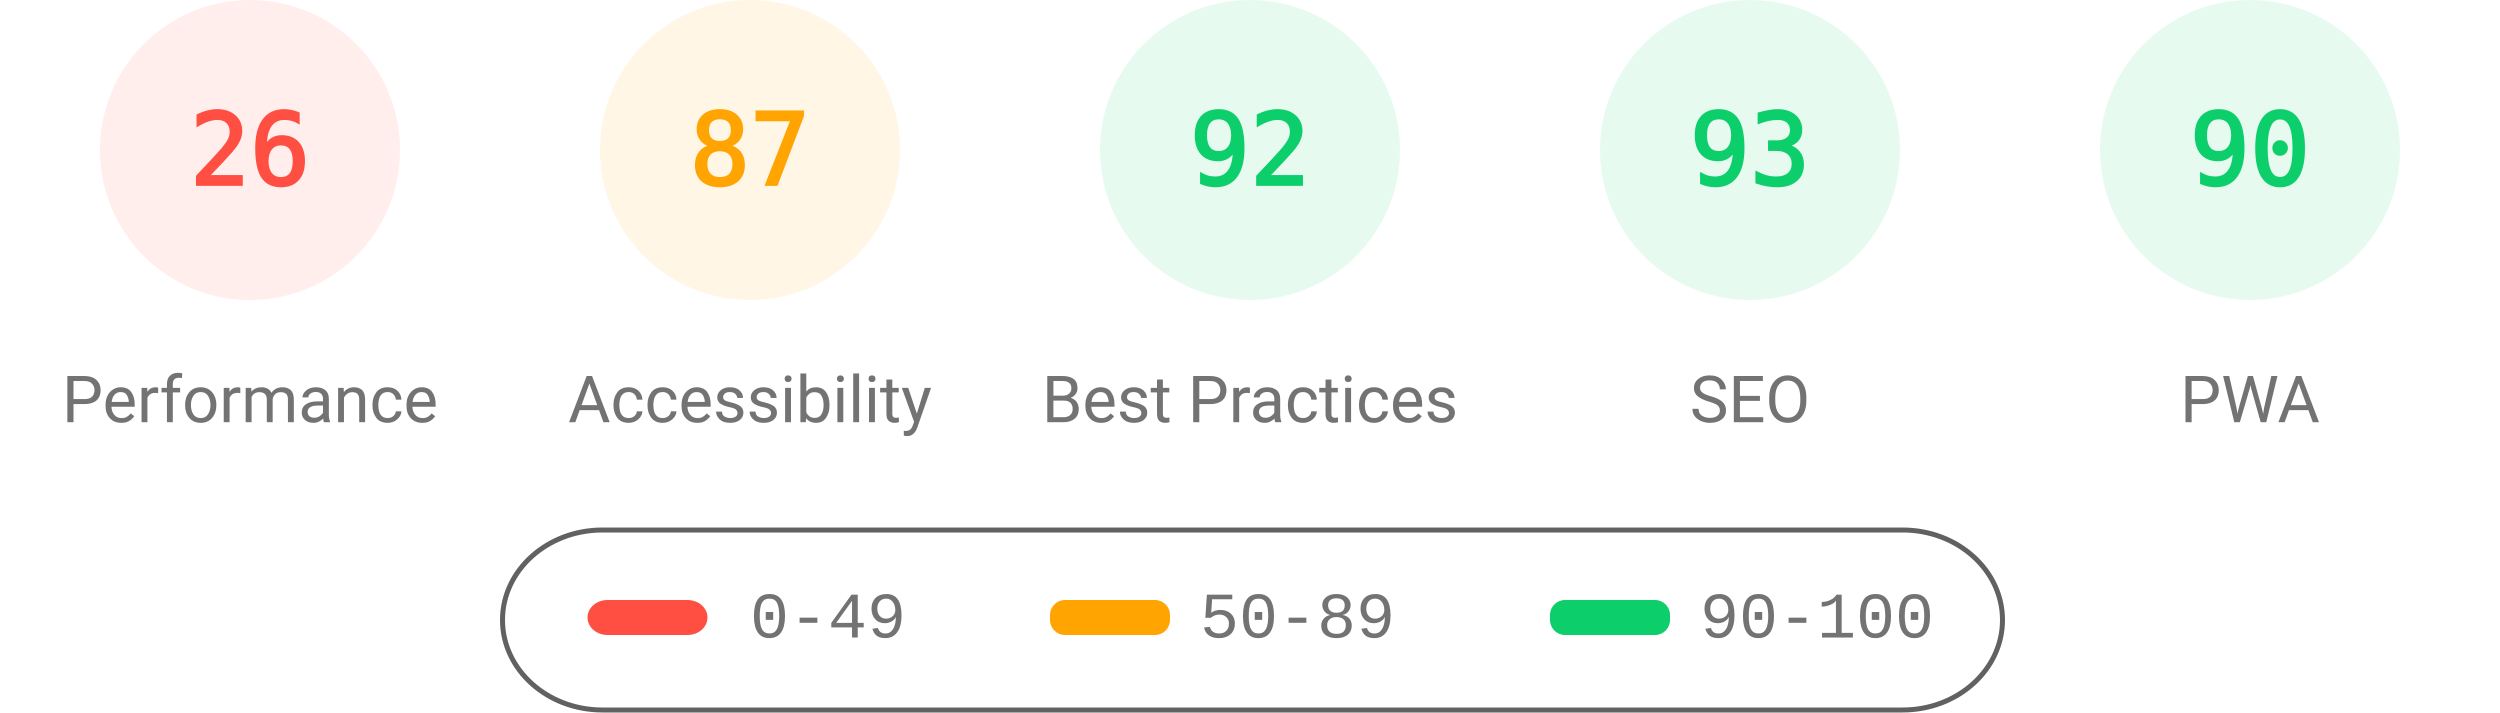
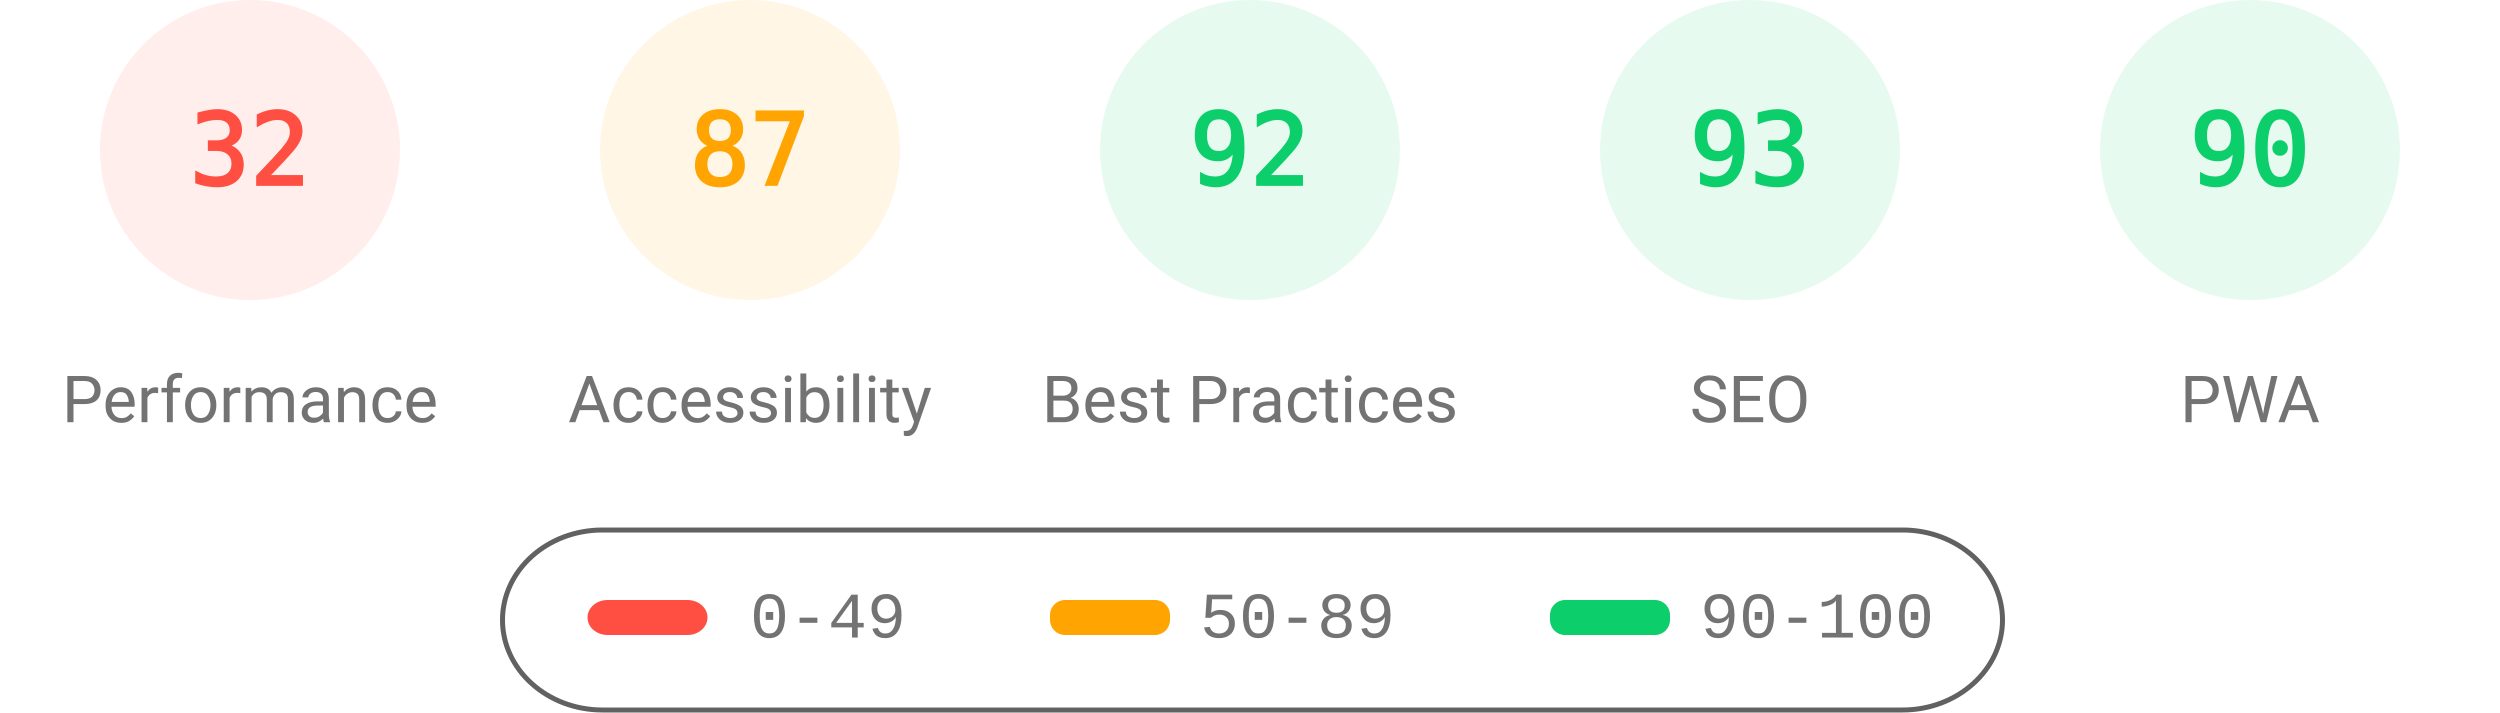
<svg xmlns="http://www.w3.org/2000/svg" fill="none" width="1000" height="285">
  <style>.gauge-base{opacity:.1}.gauge-arc{fill:none;animation-delay:250ms;stroke-linecap:round;transform:rotate(-90deg);transform-origin:100px 60px;animation:load-gauge 1s ease forwards}.guage-text{font-size:40px;font-family:monospace;text-align:center}.guage-red{color:#ff4e42;fill:#ff4e42;stroke:#ff4e42}.guage-orange{color:#ffa400;fill:#ffa400;stroke:#ffa400}.guage-green{color:#0cce6b;fill:#0cce6b;stroke:#0cce6b}.guage-undefined{color:#5c5c5c;fill:#5c5c5c;stroke:#5c5c5c}.guage-title{color:#737373;fill:#737373;stroke:none;font-size:26px;line-height:26px;font-family:Roboto,Halvetica,Arial,sans-serif}@keyframes load-gauge{from{stroke-dasharray:0 352.858}}</style>
  <svg class="guage-div guage-perf guage-red" viewBox="0 0 200 200" width="200" height="200">
    <circle class="gauge-base" r="56" cx="100" cy="60" stroke-width="8" />
-     <circle class="gauge-arc guage-arc-1" r="56" cx="100" cy="60" stroke-width="8" style="stroke-dasharray:91.483,351.858" />
-     <text class="guage-text" x="100" y="60" alignment-baseline="central" dominant-baseline="central" text-anchor="middle">26</text>
+     <circle class="gauge-arc guage-arc-1" r="56" cx="100" cy="60" stroke-width="8" style="stroke-dasharray:112.595,351.858" />
+     <text class="guage-text" x="100" y="60" alignment-baseline="central" dominant-baseline="central" text-anchor="middle">32</text>
    <text class="guage-title" x="100" y="160" alignment-baseline="central" dominant-baseline="central" text-anchor="middle">Performance</text>
  </svg>
  <svg class="guage-div guage-acc guage-orange" viewBox="0 0 200 200" width="200" height="200" x="200">
    <circle class="gauge-base" r="56" cx="100" cy="60" stroke-width="8" />
    <circle class="gauge-arc guage-arc-2" r="56" cx="100" cy="60" stroke-width="8" style="stroke-dasharray:306.116,351.858" />
    <text class="guage-text" x="100" y="60" alignment-baseline="central" dominant-baseline="central" text-anchor="middle">87</text>
    <text class="guage-title" x="100" y="160" alignment-baseline="central" dominant-baseline="central" text-anchor="middle">Accessibility</text>
  </svg>
  <svg class="guage-div guage-best guage-green" viewBox="0 0 200 200" width="200" height="200" x="400">
    <circle class="gauge-base" r="56" cx="100" cy="60" stroke-width="8" />
    <circle class="gauge-arc guage-arc-3" r="56" cx="100" cy="60" stroke-width="8" style="stroke-dasharray:323.709,351.858" />
    <text class="guage-text" x="100" y="60" alignment-baseline="central" dominant-baseline="central" text-anchor="middle">92</text>
    <text class="guage-title" x="100" y="160" alignment-baseline="central" dominant-baseline="central" text-anchor="middle">Best Practices</text>
  </svg>
  <svg class="guage-div guage-seo guage-green" viewBox="0 0 200 200" width="200" height="200" x="600">
    <circle class="gauge-base" r="56" cx="100" cy="60" stroke-width="8" />
    <circle class="gauge-arc guage-arc-4" r="56" cx="100" cy="60" stroke-width="8" style="stroke-dasharray:327.228,351.858" />
    <text class="guage-text" x="100" y="60" alignment-baseline="central" dominant-baseline="central" text-anchor="middle">93</text>
    <text class="guage-title" x="100" y="160" alignment-baseline="central" dominant-baseline="central" text-anchor="middle">SEO</text>
  </svg>
  <svg class="guage-div guage-pwa guage-green" viewBox="0 0 200 200" width="200" height="200" x="800">
    <circle class="gauge-base" r="56" cx="100" cy="60" stroke-width="8" />
    <circle class="gauge-arc guage-arc-4" r="56" cx="100" cy="60" stroke-width="8" style="stroke-dasharray:316.672,351.858" />
    <text class="guage-text" x="100" y="60" alignment-baseline="central" dominant-baseline="central" text-anchor="middle">90</text>
    <text class="guage-title" x="100" y="160" alignment-baseline="central" dominant-baseline="central" text-anchor="middle">PWA</text>
  </svg>
  <svg width="604" height="76" x="200" y="210">
    <path fill="none" id="canvas_background" d="M-1-1h604v80H-1z" />
    <rect fill-opacity="0" stroke="#616161" stroke-width="2" rx="40" id="svg_2" height="72" width="600" y="2" x="1" fill="#000" />
    <rect stroke="#000" rx="8" id="svg_3" height="14" width="48" y="30" x="35" stroke-opacity="null" stroke-width="0" fill="#ff4e42" />
    <rect stroke="#000" rx="6" id="svg_4" height="14" width="48" y="30" x="220" stroke-opacity="null" stroke-width="0" fill="#ffa400" />
    <rect stroke="#000" rx="6" id="svg_5" height="14" width="48" y="30" x="420" stroke-opacity="null" stroke-width="0" fill="#0cce6b" />
    <text xml:space="preserve" text-anchor="start" font-family="'Courier New', Courier, monospace" font-size="26" id="svg_6" y="45" x="100" stroke-opacity="null" stroke-width="0" stroke="#000" fill="#737373">0-49</text>
    <text xml:space="preserve" text-anchor="start" font-family="'Courier New', Courier, monospace" font-size="26" id="svg_7" y="45" x="280" stroke-opacity="null" stroke-width="0" stroke="#000" fill="#737373">50-89</text>
    <text xml:space="preserve" text-anchor="start" font-family="'Courier New', Courier, monospace" font-size="26" id="svg_8" y="45" x="480" stroke-opacity="null" stroke-width="0" stroke="#000" fill="#737373">90-100</text>
  </svg>
</svg>
